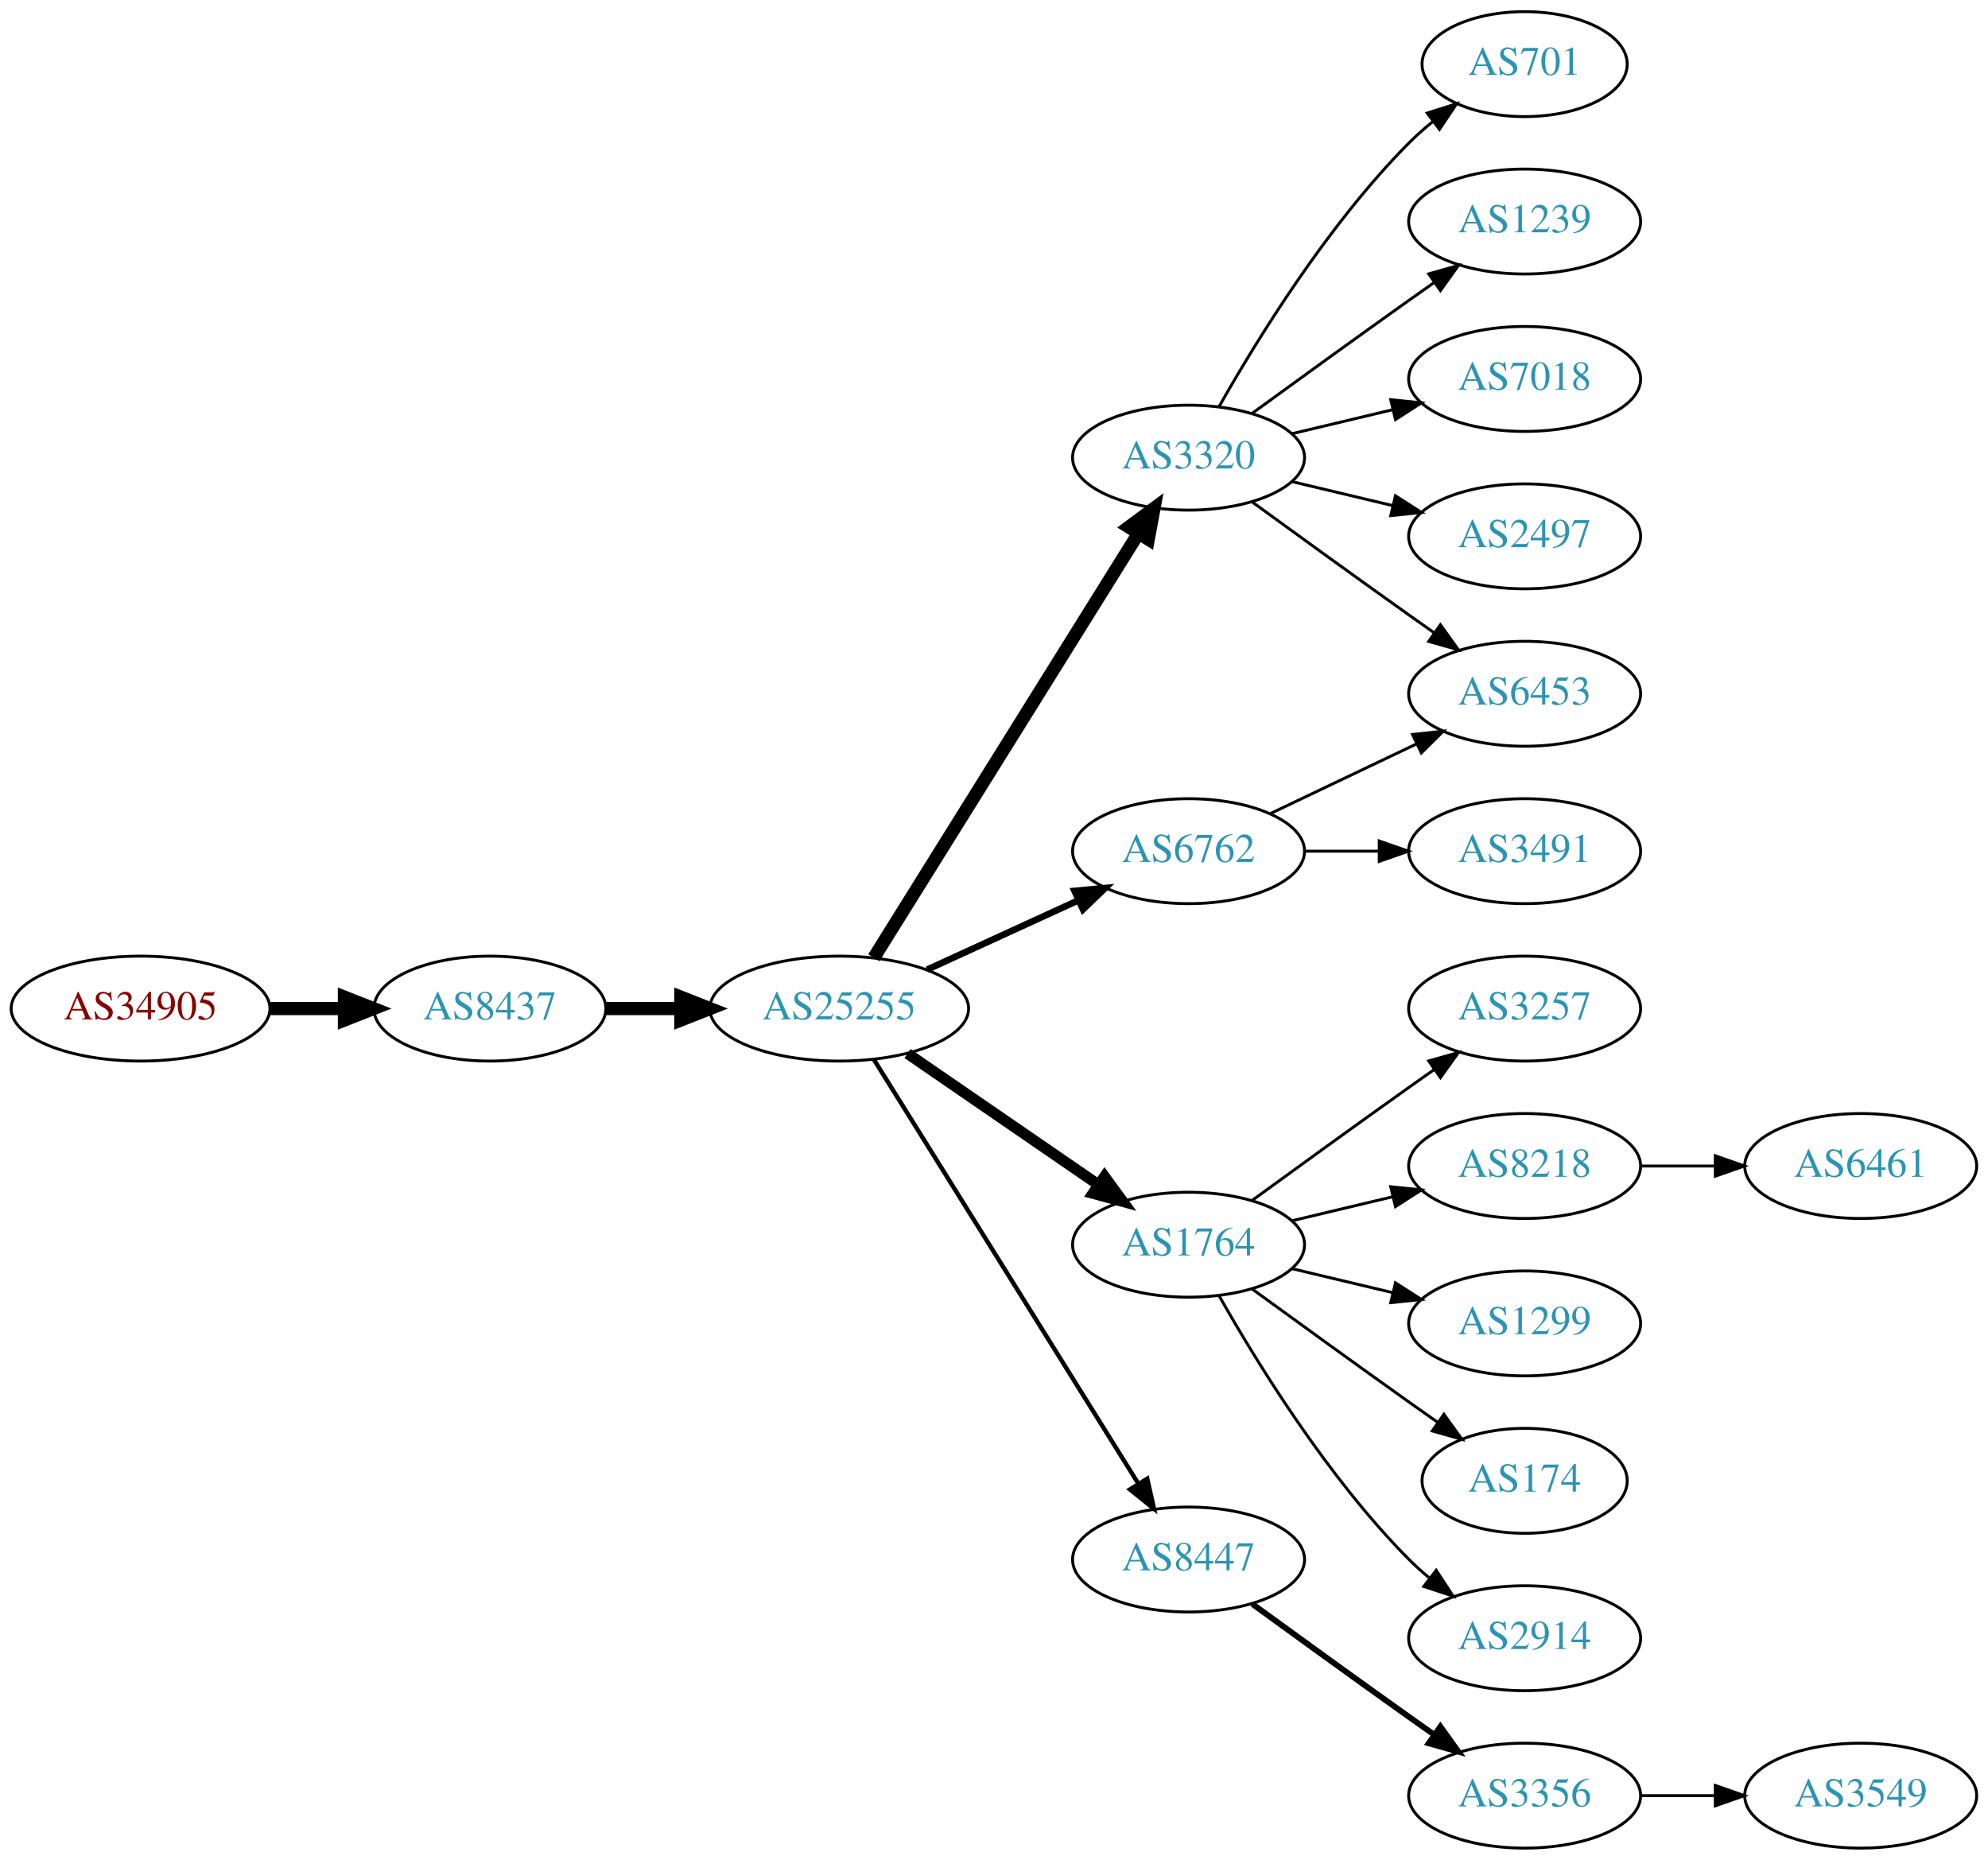
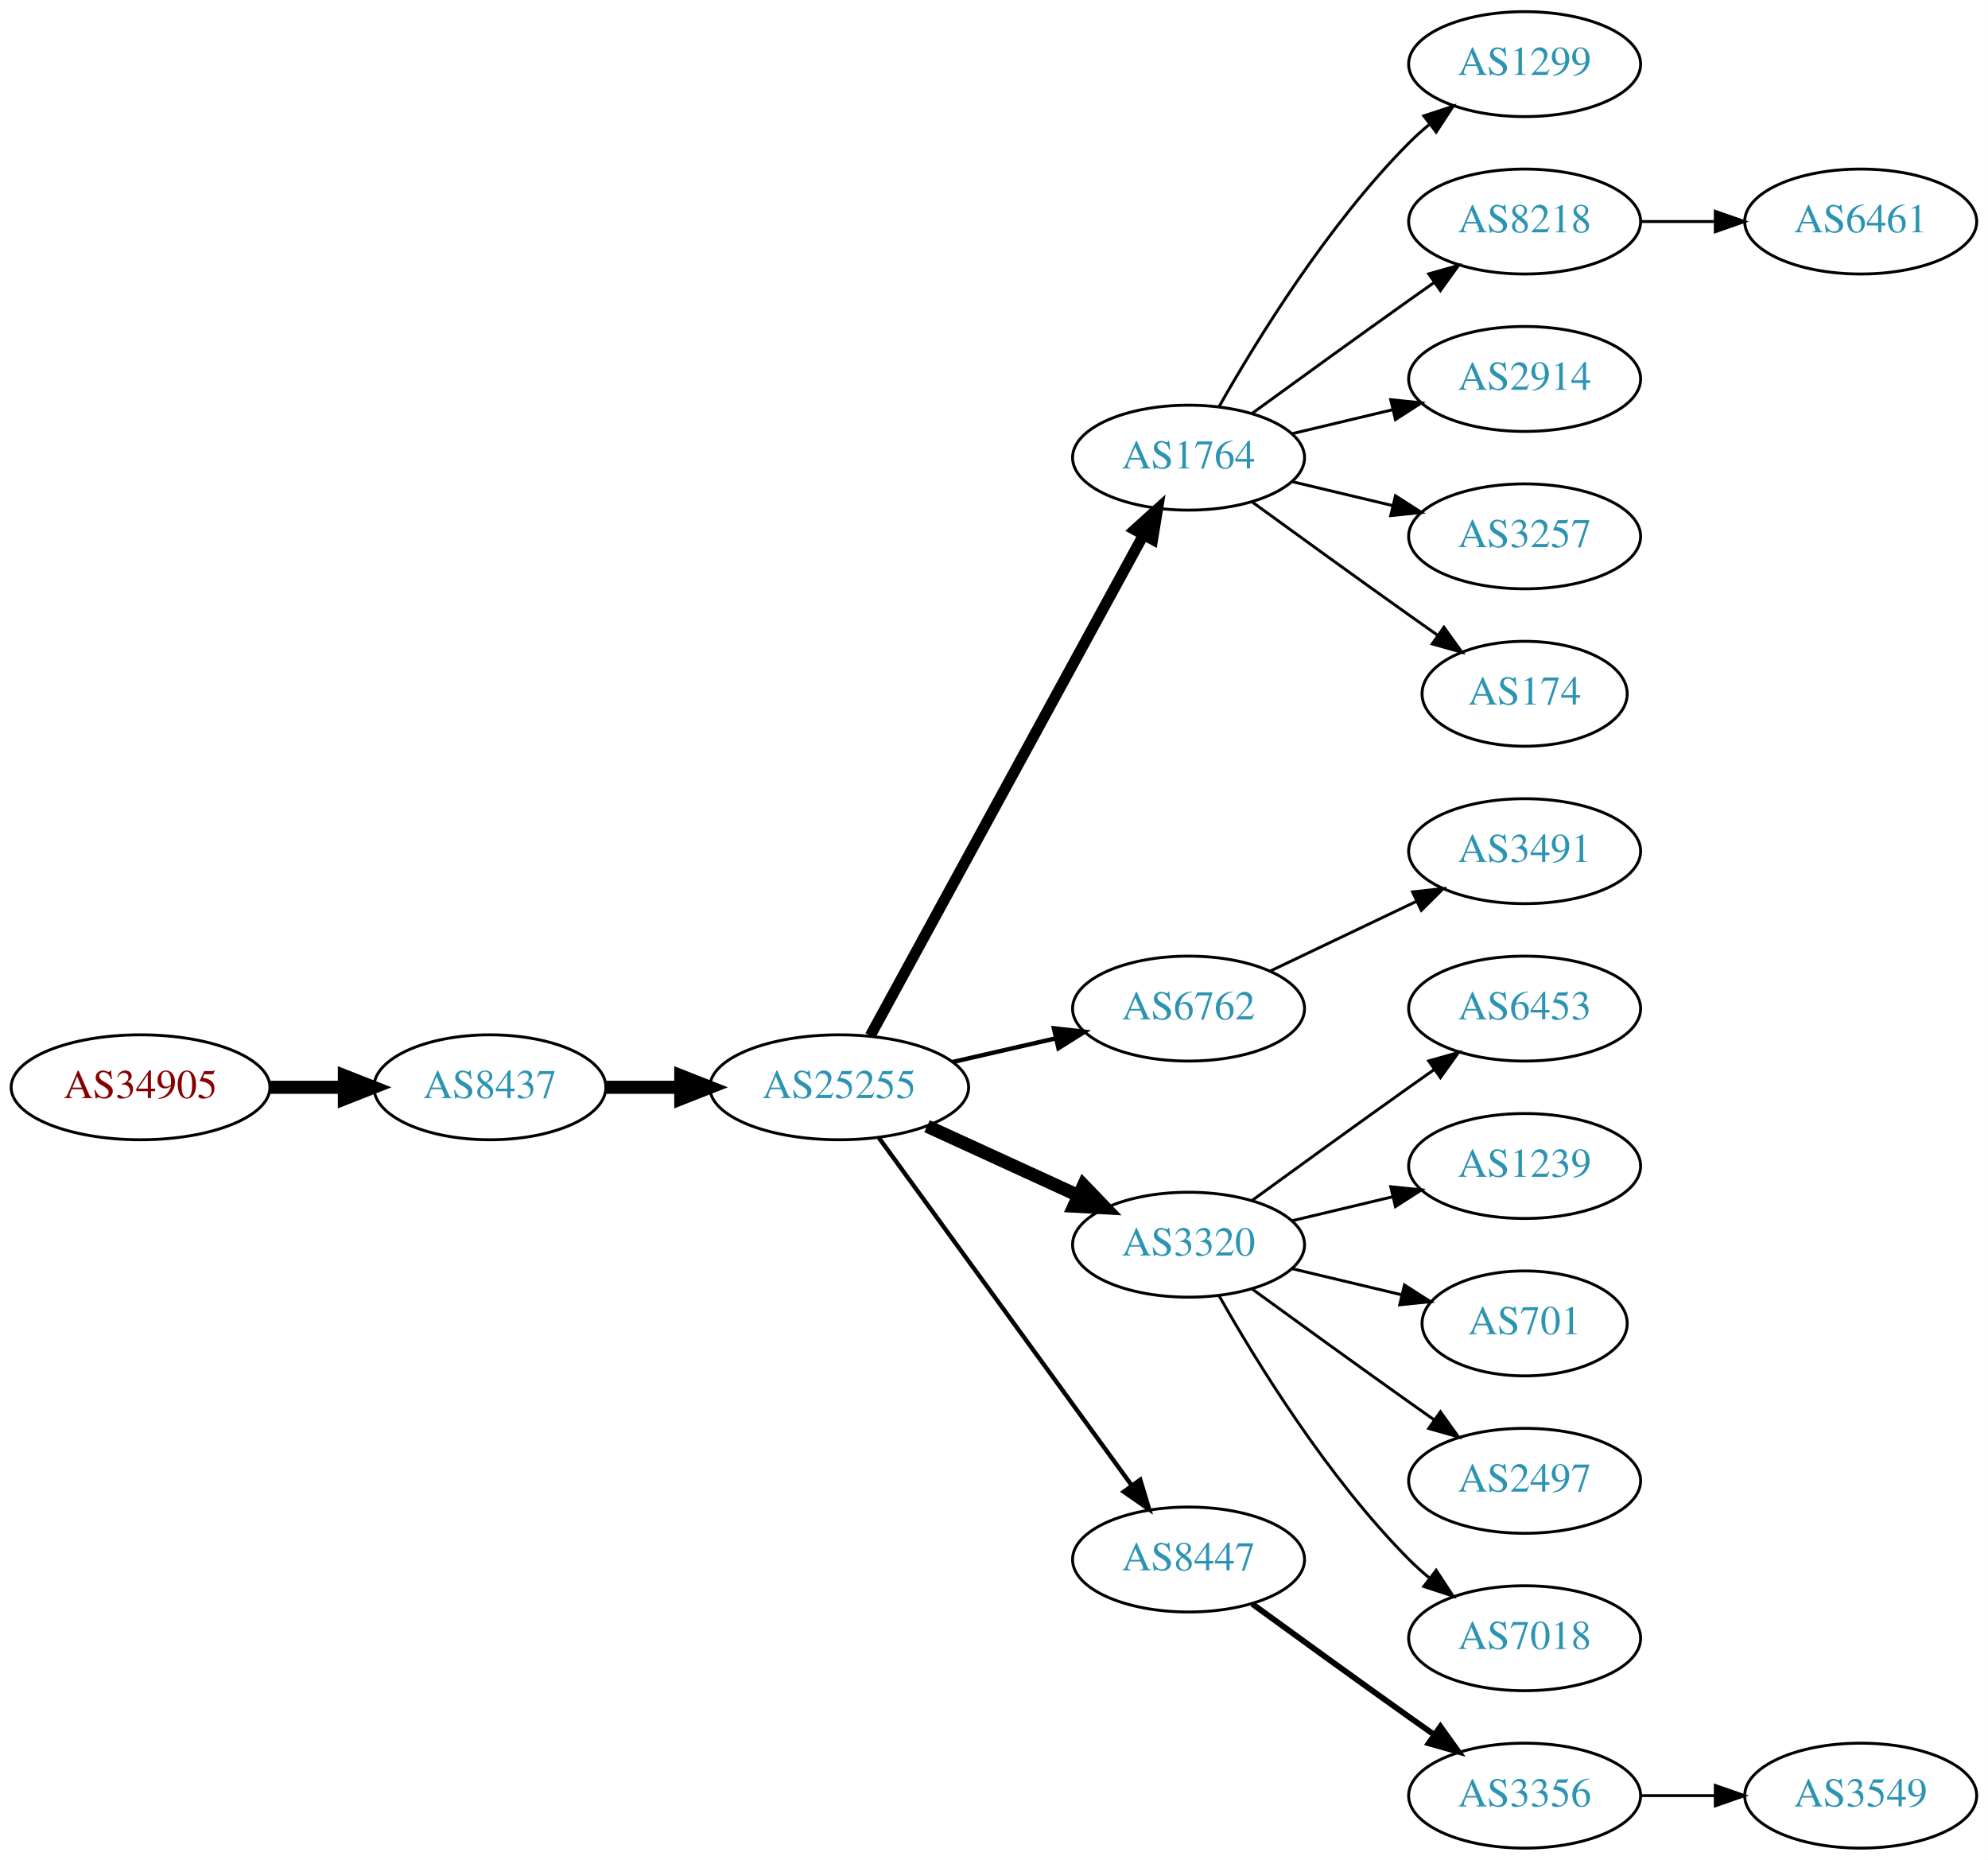
<svg xmlns="http://www.w3.org/2000/svg" xmlns:xlink="http://www.w3.org/1999/xlink" width="682pt" height="638pt" viewBox="0.00 0.00 681.96 638.00">
  <g id="graph0" class="graph" transform="scale(1 1) rotate(0) translate(4 634)">
    <polygon fill="white" stroke="none" points="-4,4 -4,-634 677.956,-634 677.956,4 -4,4" />
    <g id="node1" class="node">
      <g id="a_node1">
        <a xlink:href="/asn/34905" xlink:title="AS34905 ~ Walter-Simmer-Strasse 4 [AT]">
-           <ellipse fill="#ffffff" stroke="black" cx="44.196" cy="-288" rx="44.393" ry="18" />
-           <text text-anchor="middle" x="44.196" y="-284.3" font-family="Times,serif" font-size="14.00" fill="#880000">AS34905</text>
+           <ellipse fill="#ffffff" stroke="black" cx="44.196" cy="-261" rx="44.393" ry="18" />
+           <text text-anchor="middle" x="44.196" y="-257.3" font-family="Times,serif" font-size="14.00" fill="#880000">AS34905</text>
        </a>
      </g>
    </g>
    <g id="node2" class="node">
      <g id="a_node2">
        <a xlink:href="/asn/8437" xlink:title="AS8437 ~ Hutchison Drei Austria GmbH [AT]">
-           <ellipse fill="#ffffff" stroke="black" cx="164.039" cy="-288" rx="39.794" ry="18" />
-           <text text-anchor="middle" x="164.039" y="-284.3" font-family="Times,serif" font-size="14.00" fill="#2c94b3">AS8437</text>
+           <ellipse fill="#ffffff" stroke="black" cx="164.039" cy="-261" rx="39.794" ry="18" />
+           <text text-anchor="middle" x="164.039" y="-257.3" font-family="Times,serif" font-size="14.00" fill="#2c94b3">AS8437</text>
        </a>
      </g>
    </g>
    <g id="edge1" class="edge">
-       <path fill="none" stroke="black" stroke-width="4.5" d="M88.407,-288C96.72,-288 105.482,-288 113.965,-288" />
-       <polygon fill="black" stroke="black" stroke-width="4.5" points="114.123,-291.938 124.123,-288 114.123,-284.063 114.123,-291.938" />
+       <path fill="none" stroke="black" stroke-width="4.5" d="M88.407,-261C96.72,-261 105.482,-261 113.965,-261" />
+       <polygon fill="black" stroke="black" stroke-width="4.5" points="114.123,-264.938 124.123,-261 114.123,-257.063 114.123,-264.938" />
    </g>
    <g id="node3" class="node">
      <g id="a_node3">
        <a xlink:href="/asn/25255" xlink:title="AS25255 ~ ==&gt; TELE2 AUSTRIA &lt;== [AT]">
-           <ellipse fill="#ffffff" stroke="black" cx="283.881" cy="-288" rx="44.393" ry="18" />
-           <text text-anchor="middle" x="283.881" y="-284.3" font-family="Times,serif" font-size="14.00" fill="#2c94b3">AS25255</text>
+           <ellipse fill="#ffffff" stroke="black" cx="283.881" cy="-261" rx="44.393" ry="18" />
+           <text text-anchor="middle" x="283.881" y="-257.3" font-family="Times,serif" font-size="14.00" fill="#2c94b3">AS25255</text>
        </a>
      </g>
    </g>
    <g id="edge2" class="edge">
-       <path fill="none" stroke="black" stroke-width="4.5" d="M203.951,-288C212.054,-288 220.729,-288 229.255,-288" />
-       <polygon fill="black" stroke="black" stroke-width="4.5" points="229.533,-291.938 239.533,-288 229.533,-284.063 229.533,-291.938" />
+       <path fill="none" stroke="black" stroke-width="4.5" d="M203.951,-261C212.054,-261 220.729,-261 229.255,-261" />
+       <polygon fill="black" stroke="black" stroke-width="4.5" points="229.533,-264.938 239.533,-261 229.533,-257.063 229.533,-264.938" />
    </g>
    <g id="node4" class="node">
      <g id="a_node4">
-         <a xlink:href="/asn/3320" xlink:title="AS3320 ~ DTAG [DE]">
+         <a xlink:href="/asn/1764" xlink:title="AS1764 ~ NEXTLAYER-AS [AT]">
          <ellipse fill="#ffffff" stroke="black" cx="403.724" cy="-477" rx="39.794" ry="18" />
-           <text text-anchor="middle" x="403.724" y="-473.3" font-family="Times,serif" font-size="14.00" fill="#2c94b3">AS3320</text>
+           <text text-anchor="middle" x="403.724" y="-473.3" font-family="Times,serif" font-size="14.00" fill="#2c94b3">AS1764</text>
        </a>
      </g>
    </g>
    <g id="edge3" class="edge">
-       <path fill="none" stroke="black" stroke-width="4.5" d="M295.756,-305.442C316.54,-338.775 362,-411.686 386.429,-450.866" />
-       <polygon fill="black" stroke="black" stroke-width="4.5" points="383.243,-453.198 391.875,-459.6 389.925,-449.031 383.243,-453.198" />
+       <path fill="none" stroke="black" stroke-width="3.75" d="M294.525,-278.676C315.206,-316.584 363.919,-405.873 388.298,-450.559" />
+       <polygon fill="black" stroke="black" stroke-width="3.75" points="385.25,-452.28 393.112,-459.383 391.395,-448.928 385.25,-452.28" />
    </g>
    <g id="node5" class="node">
      <g id="a_node5">
-         <a xlink:href="/asn/1764" xlink:title="AS1764 ~ NEXTLAYER-AS [AT]">
-           <ellipse fill="#ffffff" stroke="black" cx="403.724" cy="-207" rx="39.794" ry="18" />
-           <text text-anchor="middle" x="403.724" y="-203.3" font-family="Times,serif" font-size="14.00" fill="#2c94b3">AS1764</text>
+         <a xlink:href="/asn/6762" xlink:title="AS6762 ~ TELECOM ITALIA SPARKLE S.p.A. [IT]">
+           <ellipse fill="#ffffff" stroke="black" cx="403.724" cy="-288" rx="39.794" ry="18" />
+           <text text-anchor="middle" x="403.724" y="-284.3" font-family="Times,serif" font-size="14.00" fill="#2c94b3">AS6762</text>
        </a>
      </g>
    </g>
    <g id="edge4" class="edge">
-       <path fill="none" stroke="black" stroke-width="3.75" d="M307.324,-272.574C325.905,-259.802 352.466,-241.545 372.846,-227.537" />
-       <polygon fill="black" stroke="black" stroke-width="3.75" points="374.902,-230.371 381.16,-221.822 370.936,-224.602 374.902,-230.371" />
+       <path fill="none" stroke="black" stroke-width="1.5" d="M322.816,-269.692C334.057,-272.267 346.469,-275.111 358.092,-277.774" />
+       <polygon fill="black" stroke="black" stroke-width="1.5" points="357.525,-281.235 368.054,-280.057 359.088,-274.412 357.525,-281.235" />
    </g>
    <g id="node6" class="node">
      <g id="a_node6">
-         <a xlink:href="/asn/6762" xlink:title="AS6762 ~ TELECOM ITALIA SPARKLE S.p.A. [IT]">
-           <ellipse fill="#ffffff" stroke="black" cx="403.724" cy="-342" rx="39.794" ry="18" />
-           <text text-anchor="middle" x="403.724" y="-338.3" font-family="Times,serif" font-size="14.00" fill="#2c94b3">AS6762</text>
+         <a xlink:href="/asn/3320" xlink:title="AS3320 ~ DTAG [DE]">
+           <ellipse fill="#ffffff" stroke="black" cx="403.724" cy="-207" rx="39.794" ry="18" />
+           <text text-anchor="middle" x="403.724" y="-203.3" font-family="Times,serif" font-size="14.00" fill="#2c94b3">AS3320</text>
        </a>
      </g>
    </g>
    <g id="edge5" class="edge">
-       <path fill="none" stroke="black" stroke-width="2.25" d="M314.011,-301.348C329.622,-308.502 349.02,-317.391 365.692,-325.03" />
-       <polygon fill="black" stroke="black" stroke-width="2.25" points="364.595,-328.378 375.144,-329.362 367.511,-322.014 364.595,-328.378" />
+       <path fill="none" stroke="black" stroke-width="4.5" d="M314.011,-247.652C329.622,-240.498 349.02,-231.609 365.692,-223.97" />
+       <polygon fill="black" stroke="black" stroke-width="4.5" points="367.693,-227.384 375.144,-219.638 364.412,-220.225 367.693,-227.384" />
    </g>
    <g id="node7" class="node">
      <g id="a_node7">
        <a xlink:href="/asn/8447" xlink:title="AS8447 ~ A1 Telekom Austria AG [AT]">
          <ellipse fill="#ffffff" stroke="black" cx="403.724" cy="-99" rx="39.794" ry="18" />
          <text text-anchor="middle" x="403.724" y="-95.3" font-family="Times,serif" font-size="14.00" fill="#2c94b3">AS8447</text>
        </a>
      </g>
    </g>
    <g id="edge6" class="edge">
-       <path fill="none" stroke="black" stroke-width="1.5" d="M295.756,-270.558C316.54,-237.225 362,-164.314 386.429,-125.134" />
-       <polygon fill="black" stroke="black" stroke-width="1.5" points="389.554,-126.737 391.875,-116.4 383.614,-123.034 389.554,-126.737" />
+       <path fill="none" stroke="black" stroke-width="1.5" d="M297.492,-243.663C318.313,-215.04 359.975,-157.767 384.164,-124.514" />
+       <polygon fill="black" stroke="black" stroke-width="1.5" points="387.151,-126.358 390.203,-116.212 381.49,-122.24 387.151,-126.358" />
    </g>
    <g id="node8" class="node">
      <g id="a_node8">
-         <a xlink:href="/asn/701" xlink:title="AS701 ~ UUNET [US]">
-           <ellipse fill="#ffffff" stroke="black" cx="519.017" cy="-612" rx="35.194" ry="18" />
-           <text text-anchor="middle" x="519.017" y="-608.3" font-family="Times,serif" font-size="14.00" fill="#2c94b3">AS701</text>
+         <a xlink:href="/asn/1299" xlink:title="AS1299 ~ Telia Carrier [EU]">
+           <ellipse fill="#ffffff" stroke="black" cx="519.017" cy="-612" rx="39.794" ry="18" />
+           <text text-anchor="middle" x="519.017" y="-608.3" font-family="Times,serif" font-size="14.00" fill="#2c94b3">AS1299</text>
        </a>
      </g>
    </g>
    <g id="edge7" class="edge">
-       <path fill="none" stroke="black" d="M414.184,-494.49C426.965,-517.096 451.398,-556.886 479.37,-585 481.871,-587.513 484.631,-589.949 487.492,-592.261" />
-       <polygon fill="black" stroke="black" points="485.591,-595.21 495.689,-598.413 489.793,-589.611 485.591,-595.21" />
+       <path fill="none" stroke="black" d="M414.184,-494.49C426.965,-517.096 451.398,-556.886 479.37,-585 481.481,-587.121 483.777,-589.188 486.163,-591.171" />
+       <polygon fill="black" stroke="black" points="484.415,-594.242 494.478,-597.556 488.678,-588.69 484.415,-594.242" />
    </g>
    <g id="node9" class="node">
      <g id="a_node9">
-         <a xlink:href="/asn/1239" xlink:title="AS1239 ~ Sprint [US]">
+         <a xlink:href="/asn/8218" xlink:title="AS8218 ~ legacy Neotelecoms [FR]">
          <ellipse fill="#ffffff" stroke="black" cx="519.017" cy="-558" rx="39.794" ry="18" />
-           <text text-anchor="middle" x="519.017" y="-554.3" font-family="Times,serif" font-size="14.00" fill="#2c94b3">AS1239</text>
+           <text text-anchor="middle" x="519.017" y="-554.3" font-family="Times,serif" font-size="14.00" fill="#2c94b3">AS8218</text>
        </a>
      </g>
    </g>
    <g id="edge8" class="edge">
      <path fill="none" stroke="black" d="M425.572,-492.222C440.506,-503.091 461.12,-518.025 479.37,-531 482.191,-533.005 485.134,-535.085 488.082,-537.159" />
      <polygon fill="black" stroke="black" points="486.109,-540.05 496.306,-542.926 490.128,-534.319 486.109,-540.05" />
    </g>
    <g id="node10" class="node">
      <g id="a_node10">
-         <a xlink:href="/asn/6453" xlink:title="AS6453 ~ TATA COMMUNICATIONS (AMERICA) INC [US]">
-           <ellipse fill="#ffffff" stroke="black" cx="519.017" cy="-396" rx="39.794" ry="18" />
-           <text text-anchor="middle" x="519.017" y="-392.3" font-family="Times,serif" font-size="14.00" fill="#2c94b3">AS6453</text>
+         <a xlink:href="/asn/2914" xlink:title="AS2914 ~ NTT America, Inc. [US]">
+           <ellipse fill="#ffffff" stroke="black" cx="519.017" cy="-504" rx="39.794" ry="18" />
+           <text text-anchor="middle" x="519.017" y="-500.3" font-family="Times,serif" font-size="14.00" fill="#2c94b3">AS2914</text>
        </a>
      </g>
    </g>
    <g id="edge9" class="edge">
-       <path fill="none" stroke="black" d="M425.572,-461.778C440.506,-450.909 461.12,-435.975 479.37,-423 482.191,-420.995 485.134,-418.915 488.082,-416.841" />
-       <polygon fill="black" stroke="black" points="490.128,-419.681 496.306,-411.074 486.109,-413.95 490.128,-419.681" />
+       <path fill="none" stroke="black" d="M439.331,-485.248C450.202,-487.838 462.357,-490.735 473.799,-493.462" />
+       <polygon fill="black" stroke="black" points="473.082,-496.889 483.621,-495.803 474.705,-490.08 473.082,-496.889" />
    </g>
    <g id="node11" class="node">
      <g id="a_node11">
-         <a xlink:href="/asn/7018" xlink:title="AS7018 ~ AT&amp;T Services, Inc. [US]">
-           <ellipse fill="#ffffff" stroke="black" cx="519.017" cy="-504" rx="39.794" ry="18" />
-           <text text-anchor="middle" x="519.017" y="-500.3" font-family="Times,serif" font-size="14.00" fill="#2c94b3">AS7018</text>
+         <a xlink:href="/asn/3257" xlink:title="AS3257 ~ GTT [DE]">
+           <ellipse fill="#ffffff" stroke="black" cx="519.017" cy="-450" rx="39.794" ry="18" />
+           <text text-anchor="middle" x="519.017" y="-446.3" font-family="Times,serif" font-size="14.00" fill="#2c94b3">AS3257</text>
        </a>
      </g>
    </g>
    <g id="edge10" class="edge">
-       <path fill="none" stroke="black" d="M439.331,-485.248C450.202,-487.838 462.357,-490.735 473.799,-493.462" />
-       <polygon fill="black" stroke="black" points="473.082,-496.889 483.621,-495.803 474.705,-490.08 473.082,-496.889" />
+       <path fill="none" stroke="black" d="M439.331,-468.752C450.202,-466.162 462.357,-463.265 473.799,-460.538" />
+       <polygon fill="black" stroke="black" points="474.705,-463.92 483.621,-458.197 473.082,-457.111 474.705,-463.92" />
    </g>
    <g id="node12" class="node">
      <g id="a_node12">
-         <a xlink:href="/asn/2497" xlink:title="AS2497 ~ Internet Initiative Japan Inc. [JP]">
-           <ellipse fill="#ffffff" stroke="black" cx="519.017" cy="-450" rx="39.794" ry="18" />
-           <text text-anchor="middle" x="519.017" y="-446.3" font-family="Times,serif" font-size="14.00" fill="#2c94b3">AS2497</text>
+         <a xlink:href="/asn/174" xlink:title="AS174 ~ Cogent Communications [US]">
+           <ellipse fill="#ffffff" stroke="black" cx="519.017" cy="-396" rx="35.194" ry="18" />
+           <text text-anchor="middle" x="519.017" y="-392.3" font-family="Times,serif" font-size="14.00" fill="#2c94b3">AS174</text>
        </a>
      </g>
    </g>
    <g id="edge11" class="edge">
-       <path fill="none" stroke="black" d="M439.331,-468.752C450.202,-466.162 462.357,-463.265 473.799,-460.538" />
-       <polygon fill="black" stroke="black" points="474.705,-463.92 483.621,-458.197 473.082,-457.111 474.705,-463.92" />
-     </g>
-     <g id="node13" class="node">
-       <g id="a_node13">
-         <a xlink:href="/asn/3257" xlink:title="AS3257 ~ GTT [DE]">
-           <ellipse fill="#ffffff" stroke="black" cx="519.017" cy="-288" rx="39.794" ry="18" />
-           <text text-anchor="middle" x="519.017" y="-284.3" font-family="Times,serif" font-size="14.00" fill="#2c94b3">AS3257</text>
-         </a>
-       </g>
-     </g>
-     <g id="edge12" class="edge">
-       <path fill="none" stroke="black" d="M425.572,-222.222C440.506,-233.091 461.12,-248.025 479.37,-261 482.191,-263.005 485.134,-265.085 488.082,-267.159" />
-       <polygon fill="black" stroke="black" points="486.109,-270.05 496.306,-272.926 490.128,-264.319 486.109,-270.05" />
-     </g>
-     <g id="node14" class="node">
-       <g id="a_node14">
-         <a xlink:href="/asn/8218" xlink:title="AS8218 ~ legacy Neotelecoms [FR]">
-           <ellipse fill="#ffffff" stroke="black" cx="519.017" cy="-234" rx="39.794" ry="18" />
-           <text text-anchor="middle" x="519.017" y="-230.3" font-family="Times,serif" font-size="14.00" fill="#2c94b3">AS8218</text>
-         </a>
-       </g>
-     </g>
-     <g id="edge13" class="edge">
-       <path fill="none" stroke="black" d="M439.331,-215.248C450.202,-217.838 462.357,-220.735 473.799,-223.462" />
-       <polygon fill="black" stroke="black" points="473.082,-226.889 483.621,-225.803 474.705,-220.08 473.082,-226.889" />
-     </g>
-     <g id="node15" class="node">
-       <g id="a_node15">
-         <a xlink:href="/asn/1299" xlink:title="AS1299 ~ Telia Carrier [EU]">
-           <ellipse fill="#ffffff" stroke="black" cx="519.017" cy="-180" rx="39.794" ry="18" />
-           <text text-anchor="middle" x="519.017" y="-176.3" font-family="Times,serif" font-size="14.00" fill="#2c94b3">AS1299</text>
-         </a>
-       </g>
-     </g>
-     <g id="edge14" class="edge">
-       <path fill="none" stroke="black" d="M439.331,-198.752C450.202,-196.162 462.357,-193.265 473.799,-190.538" />
-       <polygon fill="black" stroke="black" points="474.705,-193.92 483.621,-188.197 473.082,-187.111 474.705,-193.92" />
-     </g>
-     <g id="node16" class="node">
-       <g id="a_node16">
-         <a xlink:href="/asn/174" xlink:title="AS174 ~ Cogent Communications [US]">
-           <ellipse fill="#ffffff" stroke="black" cx="519.017" cy="-126" rx="35.194" ry="18" />
-           <text text-anchor="middle" x="519.017" y="-122.3" font-family="Times,serif" font-size="14.00" fill="#2c94b3">AS174</text>
-         </a>
-       </g>
-     </g>
-     <g id="edge15" class="edge">
-       <path fill="none" stroke="black" d="M425.572,-191.778C440.506,-180.909 461.12,-165.975 479.37,-153 482.581,-150.718 485.95,-148.339 489.304,-145.982" />
-       <polygon fill="black" stroke="black" points="491.332,-148.834 497.515,-140.23 487.316,-143.101 491.332,-148.834" />
-     </g>
-     <g id="node17" class="node">
-       <g id="a_node17">
-         <a xlink:href="/asn/2914" xlink:title="AS2914 ~ NTT America, Inc. [US]">
-           <ellipse fill="#ffffff" stroke="black" cx="519.017" cy="-72" rx="39.794" ry="18" />
-           <text text-anchor="middle" x="519.017" y="-68.3" font-family="Times,serif" font-size="14.00" fill="#2c94b3">AS2914</text>
-         </a>
-       </g>
-     </g>
-     <g id="edge16" class="edge">
-       <path fill="none" stroke="black" d="M414.184,-189.51C426.965,-166.904 451.398,-127.114 479.37,-99 481.481,-96.879 483.777,-94.812 486.163,-92.829" />
-       <polygon fill="black" stroke="black" points="488.678,-95.31 494.478,-86.444 484.415,-89.758 488.678,-95.31" />
-     </g>
-     <g id="edge18" class="edge">
-       <path fill="none" stroke="black" d="M431.86,-354.934C446.854,-362.081 465.675,-371.052 481.898,-378.785" />
-       <polygon fill="black" stroke="black" points="480.569,-382.028 491.102,-383.171 483.581,-375.709 480.569,-382.028" />
+       <path fill="none" stroke="black" d="M425.572,-461.778C440.506,-450.909 461.12,-435.975 479.37,-423 482.581,-420.718 485.95,-418.339 489.304,-415.982" />
+       <polygon fill="black" stroke="black" points="491.332,-418.834 497.515,-410.23 487.316,-413.101 491.332,-418.834" />
    </g>
    <g id="node19" class="node">
      <g id="a_node19">
        <a xlink:href="/asn/3491" xlink:title="AS3491 ~ PCCW Global, Inc. [US]">
          <ellipse fill="#ffffff" stroke="black" cx="519.017" cy="-342" rx="39.794" ry="18" />
          <text text-anchor="middle" x="519.017" y="-338.3" font-family="Times,serif" font-size="14.00" fill="#2c94b3">AS3491</text>
        </a>
      </g>
    </g>
-     <g id="edge19" class="edge">
-       <path fill="none" stroke="black" d="M443.396,-342C451.599,-342 460.363,-342 468.895,-342" />
-       <polygon fill="black" stroke="black" points="469.134,-345.5 479.134,-342 469.134,-338.5 469.134,-345.5" />
+     <g id="edge18" class="edge">
+       <path fill="none" stroke="black" d="M431.86,-300.934C446.854,-308.081 465.675,-317.052 481.898,-324.785" />
+       <polygon fill="black" stroke="black" points="480.569,-328.028 491.102,-329.171 483.581,-321.709 480.569,-328.028" />
+     </g>
+     <g id="node14" class="node">
+       <g id="a_node14">
+         <a xlink:href="/asn/6453" xlink:title="AS6453 ~ TATA COMMUNICATIONS (AMERICA) INC [US]">
+           <ellipse fill="#ffffff" stroke="black" cx="519.017" cy="-288" rx="39.794" ry="18" />
+           <text text-anchor="middle" x="519.017" y="-284.3" font-family="Times,serif" font-size="14.00" fill="#2c94b3">AS6453</text>
+         </a>
+       </g>
+     </g>
+     <g id="edge13" class="edge">
+       <path fill="none" stroke="black" d="M425.572,-222.222C440.506,-233.091 461.12,-248.025 479.37,-261 482.191,-263.005 485.134,-265.085 488.082,-267.159" />
+       <polygon fill="black" stroke="black" points="486.109,-270.05 496.306,-272.926 490.128,-264.319 486.109,-270.05" />
+     </g>
+     <g id="node15" class="node">
+       <g id="a_node15">
+         <a xlink:href="/asn/1239" xlink:title="AS1239 ~ Sprint [US]">
+           <ellipse fill="#ffffff" stroke="black" cx="519.017" cy="-234" rx="39.794" ry="18" />
+           <text text-anchor="middle" x="519.017" y="-230.3" font-family="Times,serif" font-size="14.00" fill="#2c94b3">AS1239</text>
+         </a>
+       </g>
+     </g>
+     <g id="edge14" class="edge">
+       <path fill="none" stroke="black" d="M439.331,-215.248C450.202,-217.838 462.357,-220.735 473.799,-223.462" />
+       <polygon fill="black" stroke="black" points="473.082,-226.889 483.621,-225.803 474.705,-220.08 473.082,-226.889" />
+     </g>
+     <g id="node16" class="node">
+       <g id="a_node16">
+         <a xlink:href="/asn/701" xlink:title="AS701 ~ UUNET [US]">
+           <ellipse fill="#ffffff" stroke="black" cx="519.017" cy="-180" rx="35.194" ry="18" />
+           <text text-anchor="middle" x="519.017" y="-176.3" font-family="Times,serif" font-size="14.00" fill="#2c94b3">AS701</text>
+         </a>
+       </g>
+     </g>
+     <g id="edge15" class="edge">
+       <path fill="none" stroke="black" d="M439.331,-198.752C451.125,-195.942 464.43,-192.771 476.698,-189.847" />
+       <polygon fill="black" stroke="black" points="477.787,-193.186 486.703,-187.463 476.164,-186.376 477.787,-193.186" />
+     </g>
+     <g id="node17" class="node">
+       <g id="a_node17">
+         <a xlink:href="/asn/2497" xlink:title="AS2497 ~ Internet Initiative Japan Inc. [JP]">
+           <ellipse fill="#ffffff" stroke="black" cx="519.017" cy="-126" rx="39.794" ry="18" />
+           <text text-anchor="middle" x="519.017" y="-122.3" font-family="Times,serif" font-size="14.00" fill="#2c94b3">AS2497</text>
+         </a>
+       </g>
+     </g>
+     <g id="edge16" class="edge">
+       <path fill="none" stroke="black" d="M425.572,-191.778C440.506,-180.909 461.12,-165.975 479.37,-153 482.191,-150.995 485.134,-148.915 488.082,-146.841" />
+       <polygon fill="black" stroke="black" points="490.128,-149.681 496.306,-141.074 486.109,-143.95 490.128,-149.681" />
+     </g>
+     <g id="node18" class="node">
+       <g id="a_node18">
+         <a xlink:href="/asn/7018" xlink:title="AS7018 ~ AT&amp;T Services, Inc. [US]">
+           <ellipse fill="#ffffff" stroke="black" cx="519.017" cy="-72" rx="39.794" ry="18" />
+           <text text-anchor="middle" x="519.017" y="-68.3" font-family="Times,serif" font-size="14.00" fill="#2c94b3">AS7018</text>
+         </a>
+       </g>
+     </g>
+     <g id="edge17" class="edge">
+       <path fill="none" stroke="black" d="M414.184,-189.51C426.965,-166.904 451.398,-127.114 479.37,-99 481.481,-96.879 483.777,-94.812 486.163,-92.829" />
+       <polygon fill="black" stroke="black" points="488.678,-95.31 494.478,-86.444 484.415,-89.758 488.678,-95.31" />
    </g>
    <g id="node20" class="node">
      <g id="a_node20">
        <a xlink:href="/asn/3356" xlink:title="AS3356 ~ Level 3 Parent, LLC [US]">
          <ellipse fill="#ffffff" stroke="black" cx="519.017" cy="-18" rx="39.794" ry="18" />
          <text text-anchor="middle" x="519.017" y="-14.3" font-family="Times,serif" font-size="14.00" fill="#2c94b3">AS3356</text>
        </a>
      </g>
    </g>
-     <g id="edge20" class="edge">
+     <g id="edge19" class="edge">
      <path fill="none" stroke="black" stroke-width="2" d="M425.572,-83.778C440.506,-72.909 461.12,-57.975 479.37,-45 482.191,-42.995 485.134,-40.915 488.082,-38.841" />
      <polygon fill="black" stroke="black" stroke-width="2" points="490.128,-41.681 496.306,-33.074 486.109,-35.95 490.128,-41.681" />
    </g>
-     <g id="node18" class="node">
-       <g id="a_node18">
+     <g id="node13" class="node">
+       <g id="a_node13">
        <a xlink:href="/asn/6461" xlink:title="AS6461 ~ Zayo Bandwidth [US]">
-           <ellipse fill="#ffffff" stroke="black" cx="634.31" cy="-234" rx="39.794" ry="18" />
-           <text text-anchor="middle" x="634.31" y="-230.3" font-family="Times,serif" font-size="14.00" fill="#2c94b3">AS6461</text>
-         </a>
-       </g>
-     </g>
-     <g id="edge17" class="edge">
-       <path fill="none" stroke="black" d="M558.689,-234C566.892,-234 575.656,-234 584.188,-234" />
-       <polygon fill="black" stroke="black" points="584.427,-237.5 594.427,-234 584.427,-230.5 584.427,-237.5" />
+           <ellipse fill="#ffffff" stroke="black" cx="634.31" cy="-558" rx="39.794" ry="18" />
+           <text text-anchor="middle" x="634.31" y="-554.3" font-family="Times,serif" font-size="14.00" fill="#2c94b3">AS6461</text>
+         </a>
+       </g>
+     </g>
+     <g id="edge12" class="edge">
+       <path fill="none" stroke="black" d="M558.689,-558C566.892,-558 575.656,-558 584.188,-558" />
+       <polygon fill="black" stroke="black" points="584.427,-561.5 594.427,-558 584.427,-554.5 584.427,-561.5" />
    </g>
    <g id="node21" class="node">
      <g id="a_node21">
        <a xlink:href="/asn/3549" xlink:title="AS3549 ~ Level 3 Parent, LLC [US]">
          <ellipse fill="#ffffff" stroke="black" cx="634.31" cy="-18" rx="39.794" ry="18" />
          <text text-anchor="middle" x="634.31" y="-14.3" font-family="Times,serif" font-size="14.00" fill="#2c94b3">AS3549</text>
        </a>
      </g>
    </g>
-     <g id="edge21" class="edge">
+     <g id="edge20" class="edge">
      <path fill="none" stroke="black" d="M558.689,-18C566.892,-18 575.656,-18 584.188,-18" />
      <polygon fill="black" stroke="black" points="584.427,-21.5 594.427,-18 584.427,-14.5 584.427,-21.5" />
    </g>
  </g>
</svg>
